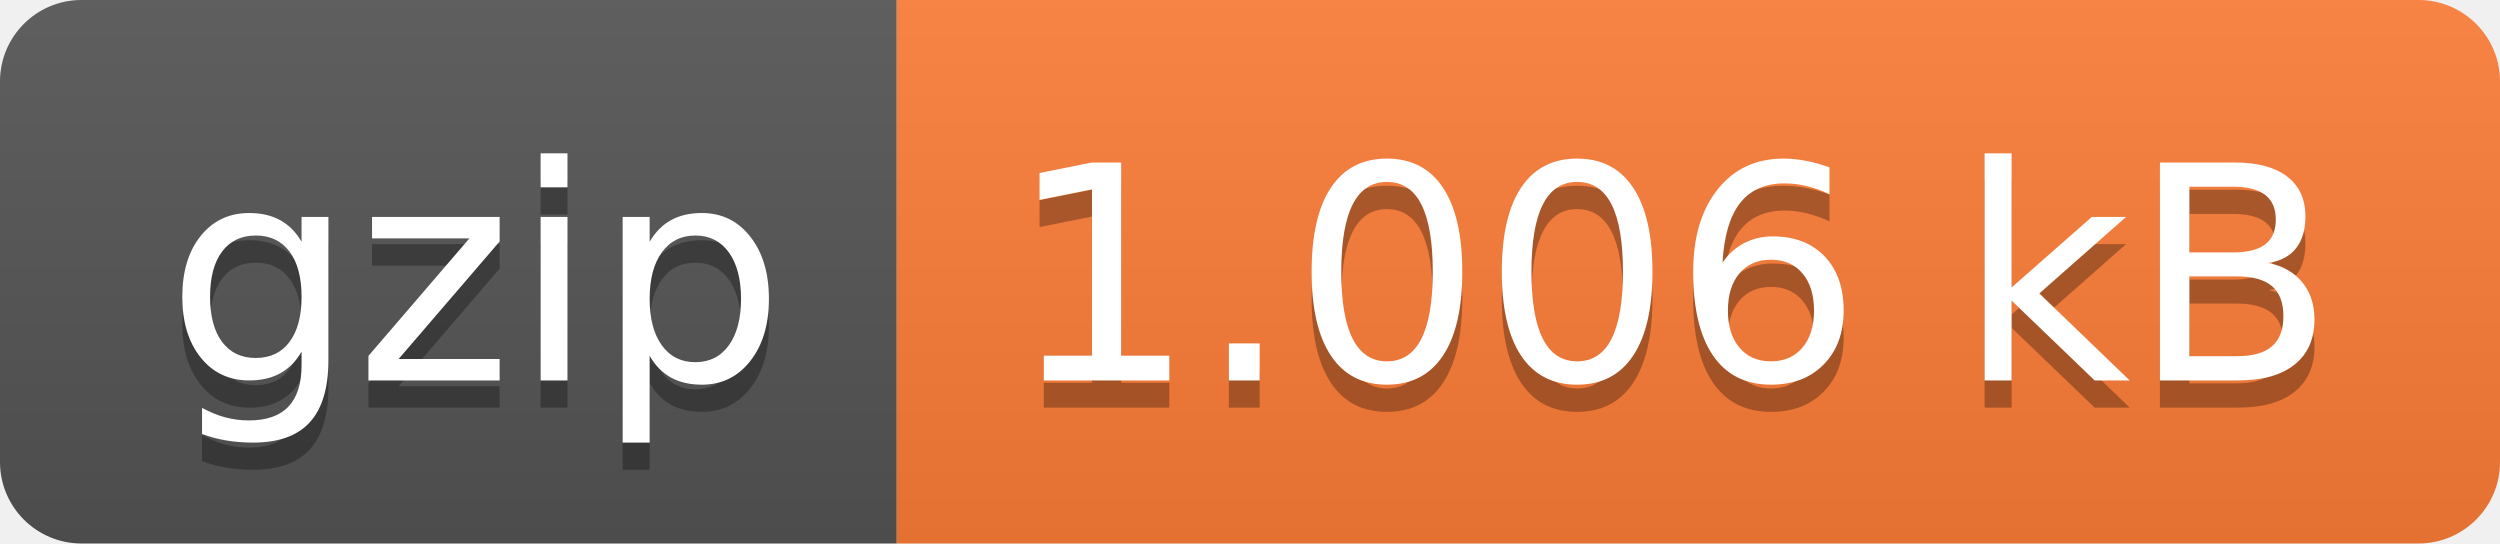
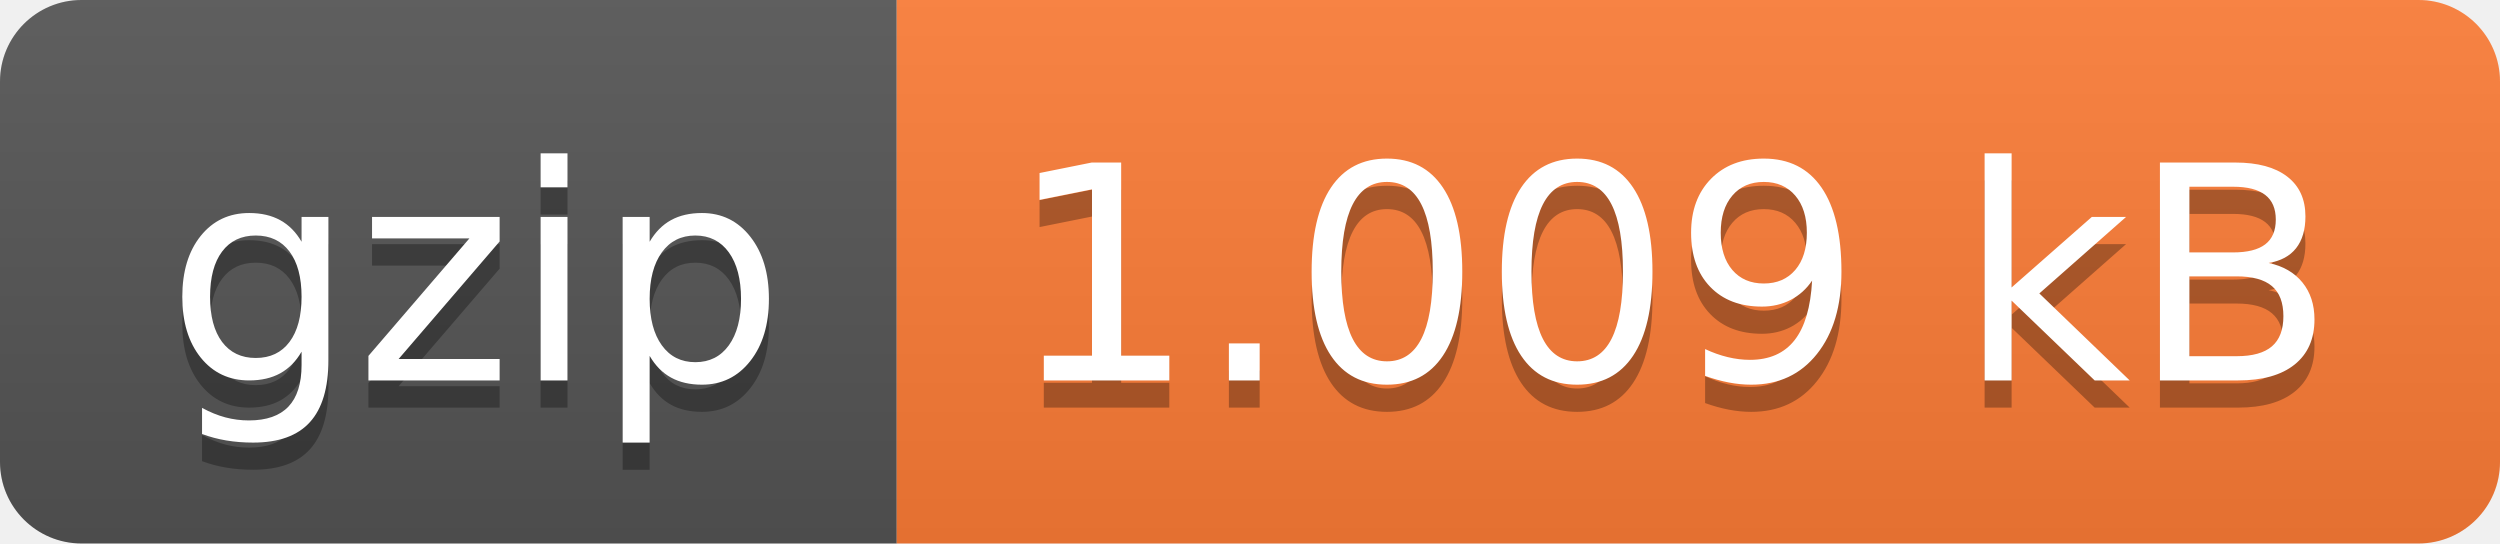
- <svg xmlns="http://www.w3.org/2000/svg" width="92" height="20" role="img" aria-label="gzip: 1.006 kB">
+ <svg xmlns="http://www.w3.org/2000/svg" width="92" height="20" role="img" aria-label="gzip: 1.009 kB">
  <linearGradient id="s" x2="0" y2="100%">
    <stop offset="0" stop-color="#bbb" stop-opacity=".1" />
    <stop offset="1" stop-opacity=".1" />
  </linearGradient>
  <clipPath id="r">
    <rect width="92" height="20" rx="3" fill="#fff" />
  </clipPath>
  <g clip-path="url(#r)">
    <rect width="33" height="20" fill="#555" />
    <rect x="33" width="59" height="20" fill="#fe7d37" />
    <rect width="92" height="20" fill="url(#s)" />
  </g>
  <g fill="#fff" text-anchor="middle" font-family="Verdana,Geneva,DejaVu Sans,sans-serif" text-rendering="geometricPrecision" font-size="110">
    <text aria-hidden="true" x="175" y="150" fill="#010101" fill-opacity=".3" transform="scale(.1)" textLength="230">gzip</text>
    <text x="175" y="140" transform="scale(.1)" fill="#fff" textLength="230">gzip</text>
-     <text aria-hidden="true" x="615" y="150" fill="#010101" fill-opacity=".3" transform="scale(.1)" textLength="490">1.006 kB</text>
-     <text x="615" y="140" transform="scale(.1)" fill="#fff" textLength="490">1.006 kB</text>
+     <text aria-hidden="true" x="615" y="150" fill="#010101" fill-opacity=".3" transform="scale(.1)" textLength="490">1.009 kB</text>
+     <text x="615" y="140" transform="scale(.1)" fill="#fff" textLength="490">1.009 kB</text>
  </g>
</svg>
